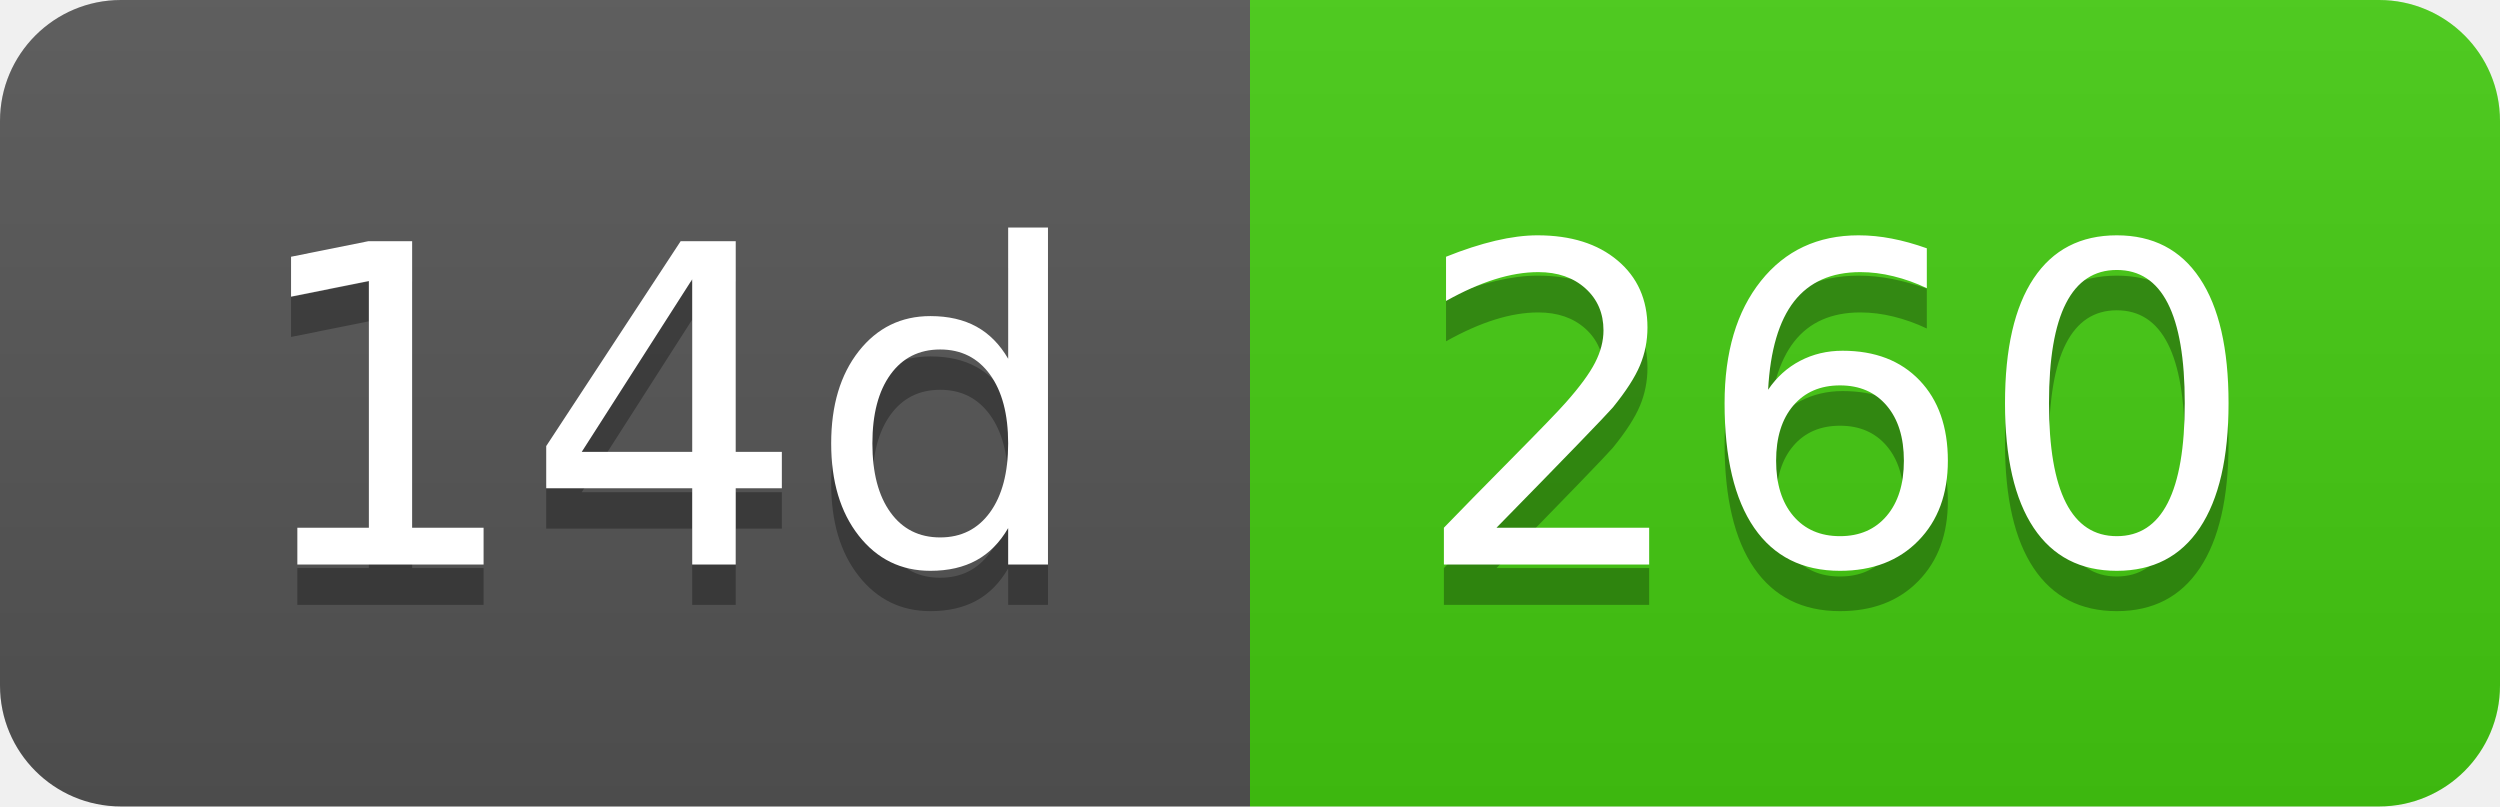
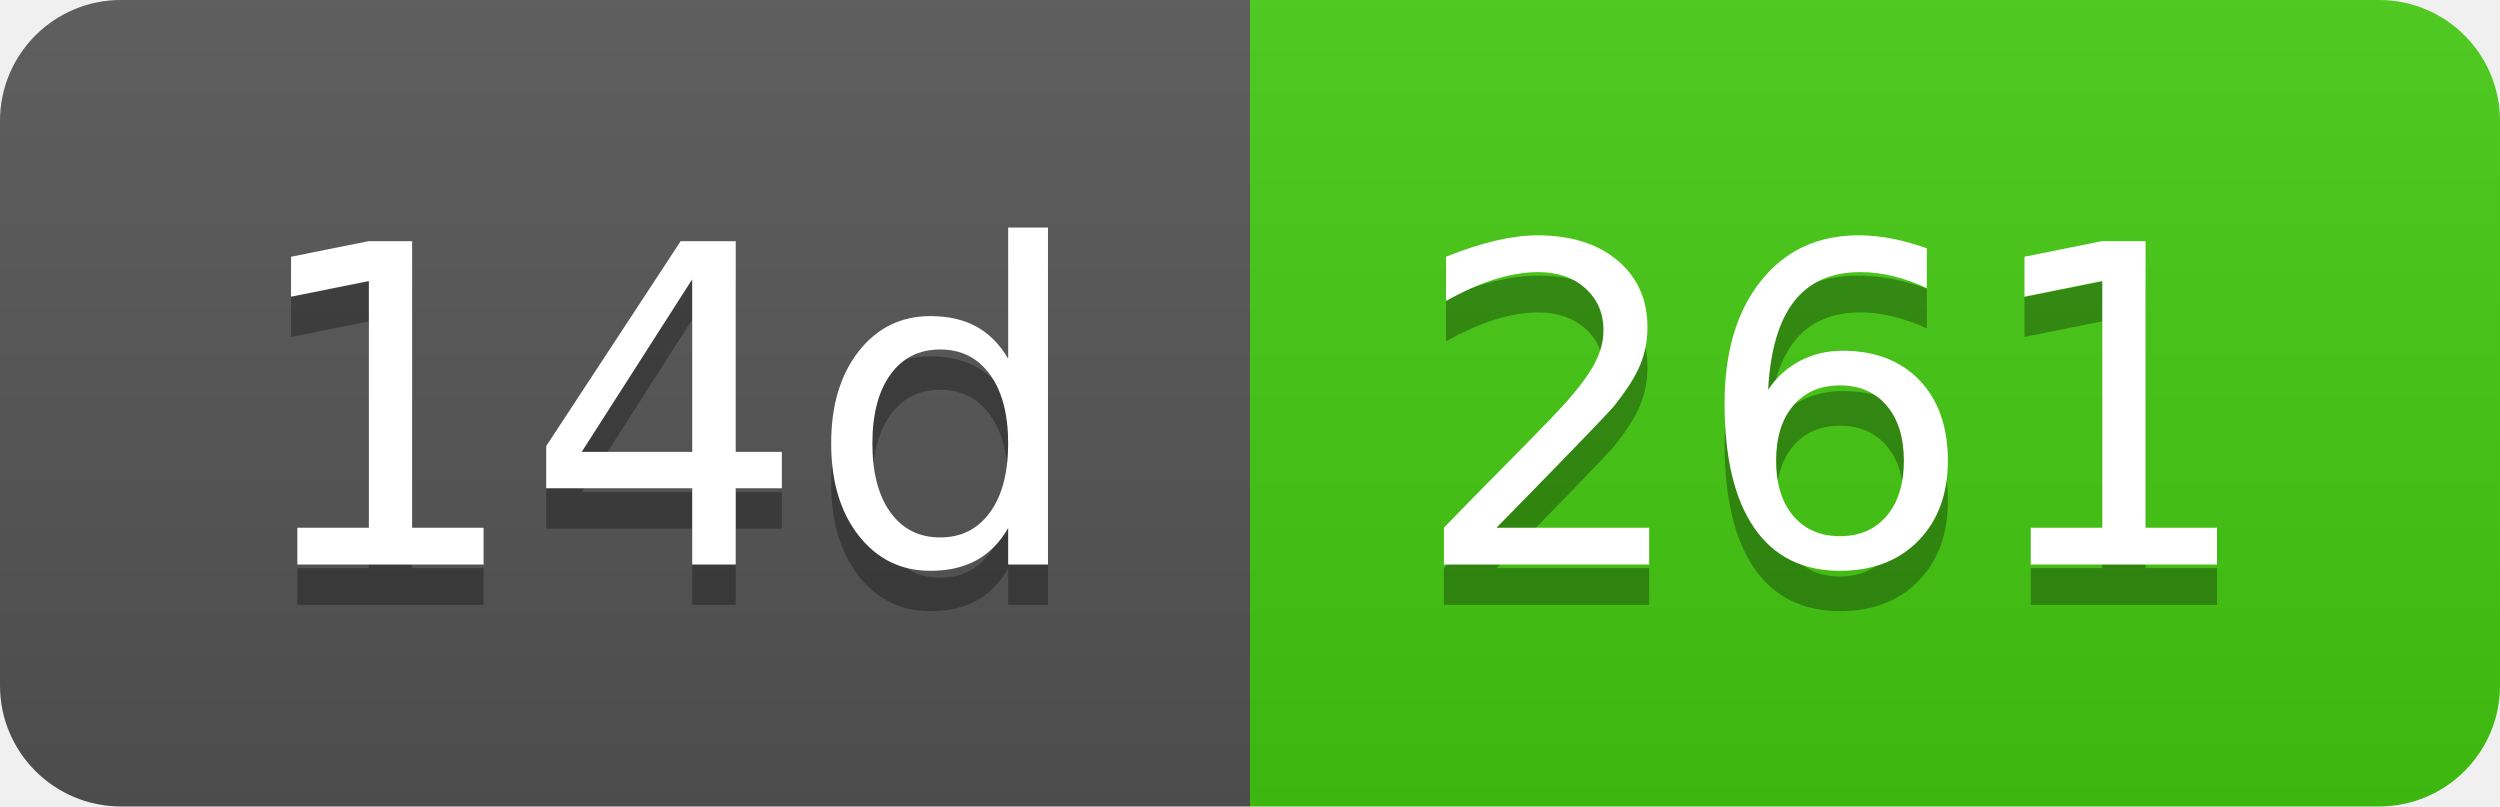
- <svg xmlns="http://www.w3.org/2000/svg" width="62" height="20" role="img" aria-label="14d: 260">
+ <svg xmlns="http://www.w3.org/2000/svg" width="62" height="20" role="img" aria-label="14d: 261">
  <linearGradient id="s" x2="0" y2="100%">
    <stop offset="0" stop-color="#bbb" stop-opacity=".1" />
    <stop offset="1" stop-opacity=".1" />
  </linearGradient>
  <clipPath id="r">
    <rect width="62" height="20" rx="3" fill="#fff" />
  </clipPath>
  <g clip-path="url(#r)">
    <rect width="31" height="20" fill="#555" />
    <rect x="31" width="31" height="20" fill="#4c1" />
    <rect width="62" height="20" fill="url(#s)" />
  </g>
  <g fill="#fff" text-anchor="middle" font-family="Verdana,Geneva,DejaVu Sans,sans-serif" text-rendering="geometricPrecision" font-size="110">
    <text aria-hidden="true" x="165" y="150" fill="#010101" fill-opacity=".3" transform="scale(.1)" textLength="210">14d</text>
    <text x="165" y="140" transform="scale(.1)" fill="#fff" textLength="210">14d</text>
-     <text aria-hidden="true" x="455" y="150" fill="#010101" fill-opacity=".3" transform="scale(.1)" textLength="210">260</text>
-     <text x="455" y="140" transform="scale(.1)" fill="#fff" textLength="210">260</text>
+     <text aria-hidden="true" x="455" y="150" fill="#010101" fill-opacity=".3" transform="scale(.1)" textLength="210">261</text>
+     <text x="455" y="140" transform="scale(.1)" fill="#fff" textLength="210">261</text>
  </g>
</svg>
